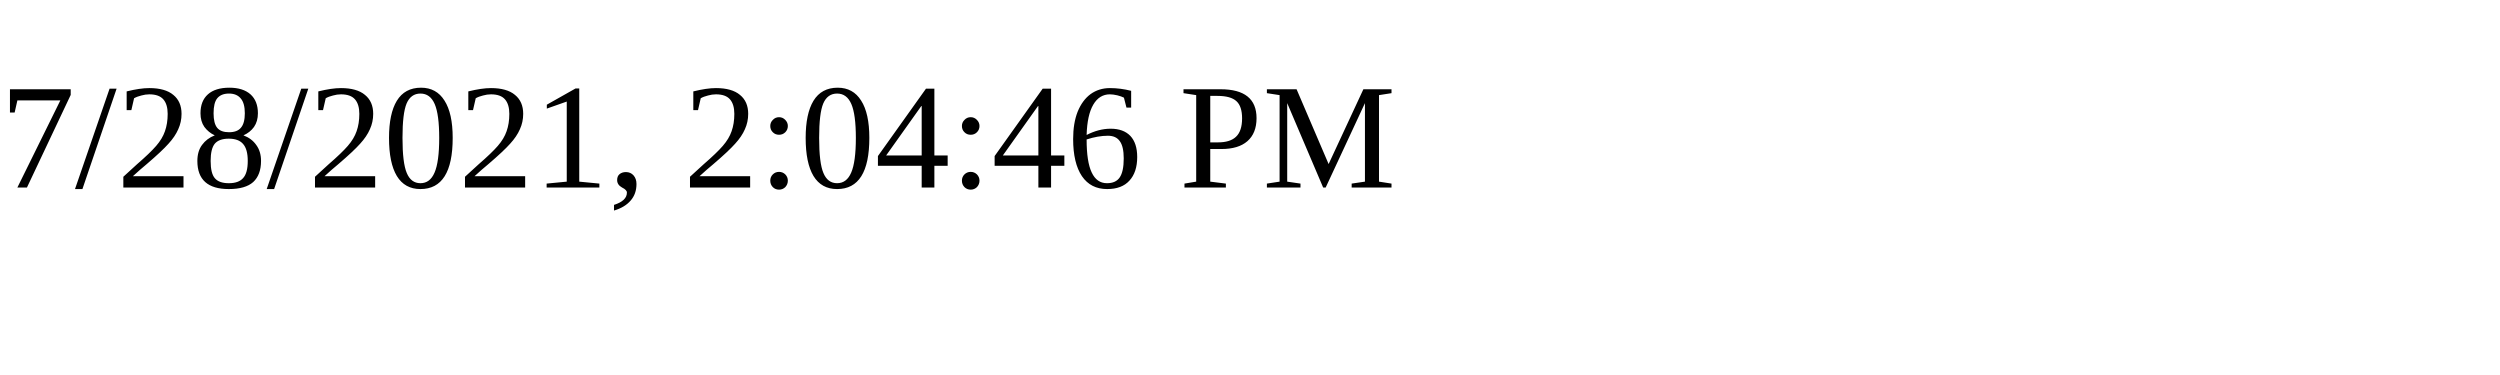
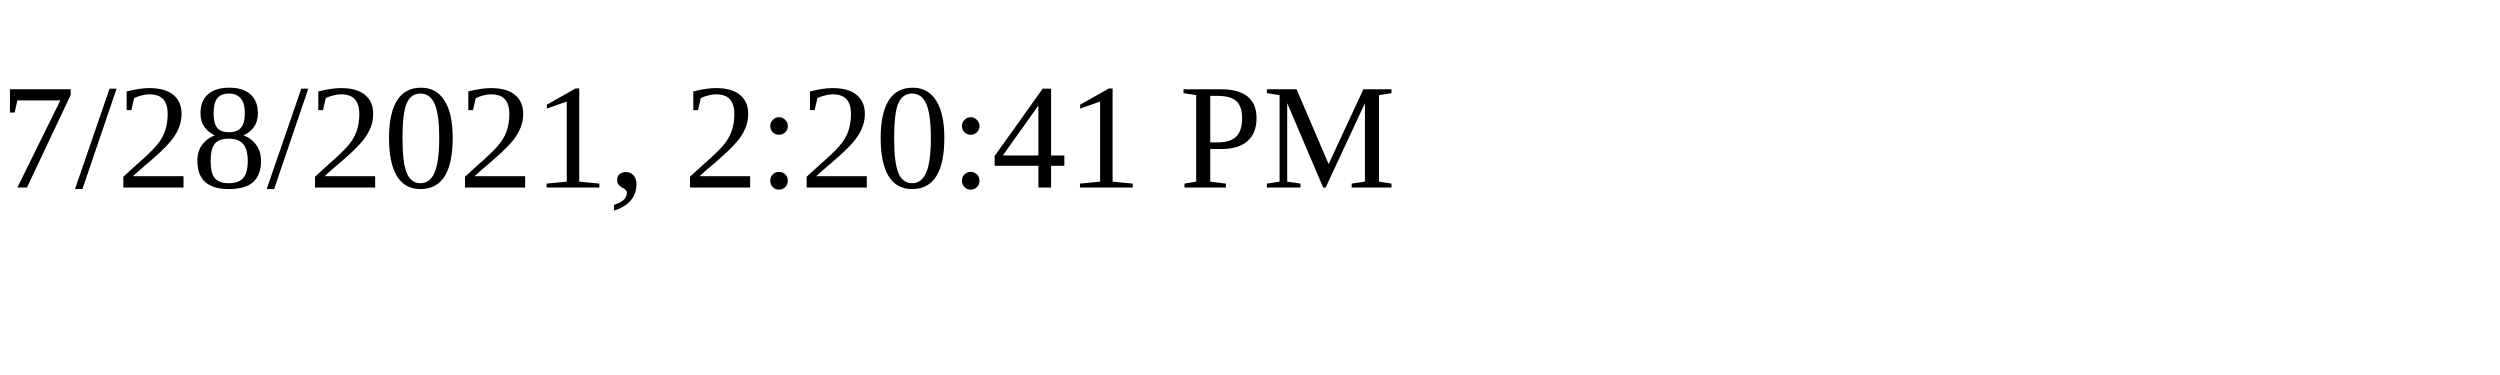
<svg xmlns="http://www.w3.org/2000/svg" height="30" width="200">
-   <text x="0" y="15">7/28/2021, 2:04:46 PM</text>
+   <text x="0" y="15">7/28/2021, 2:20:41 PM</text>
</svg>
